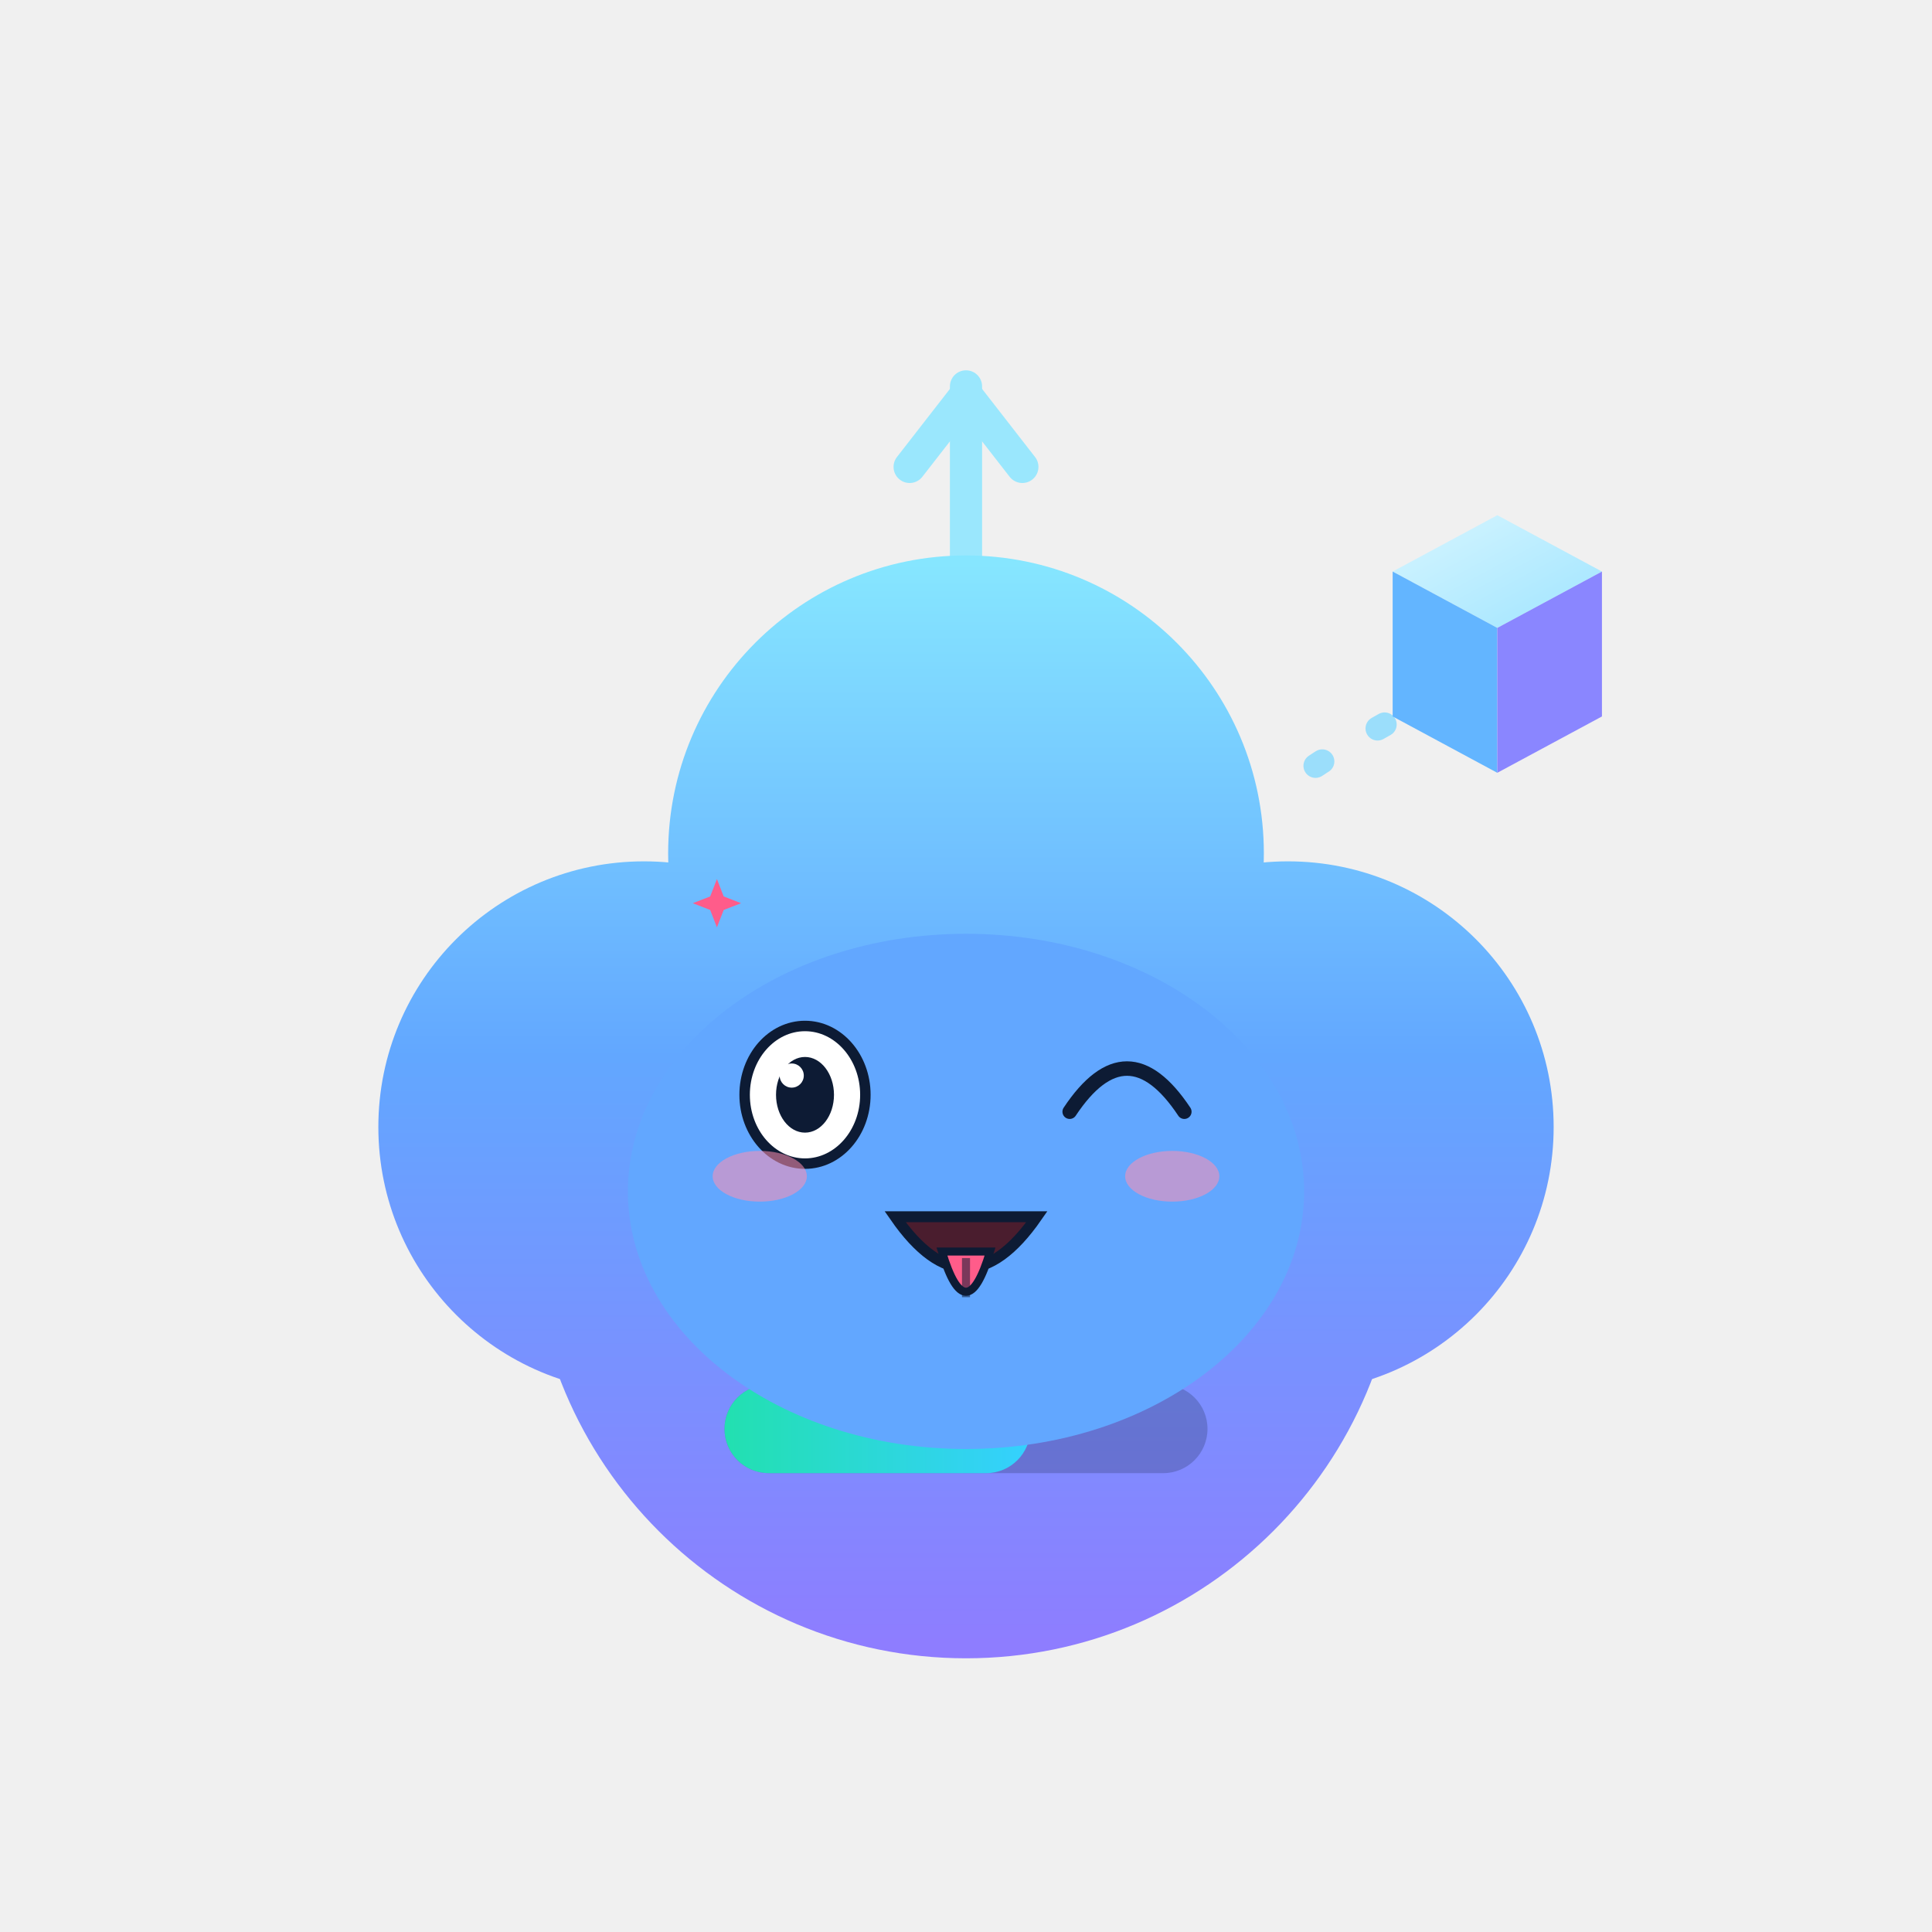
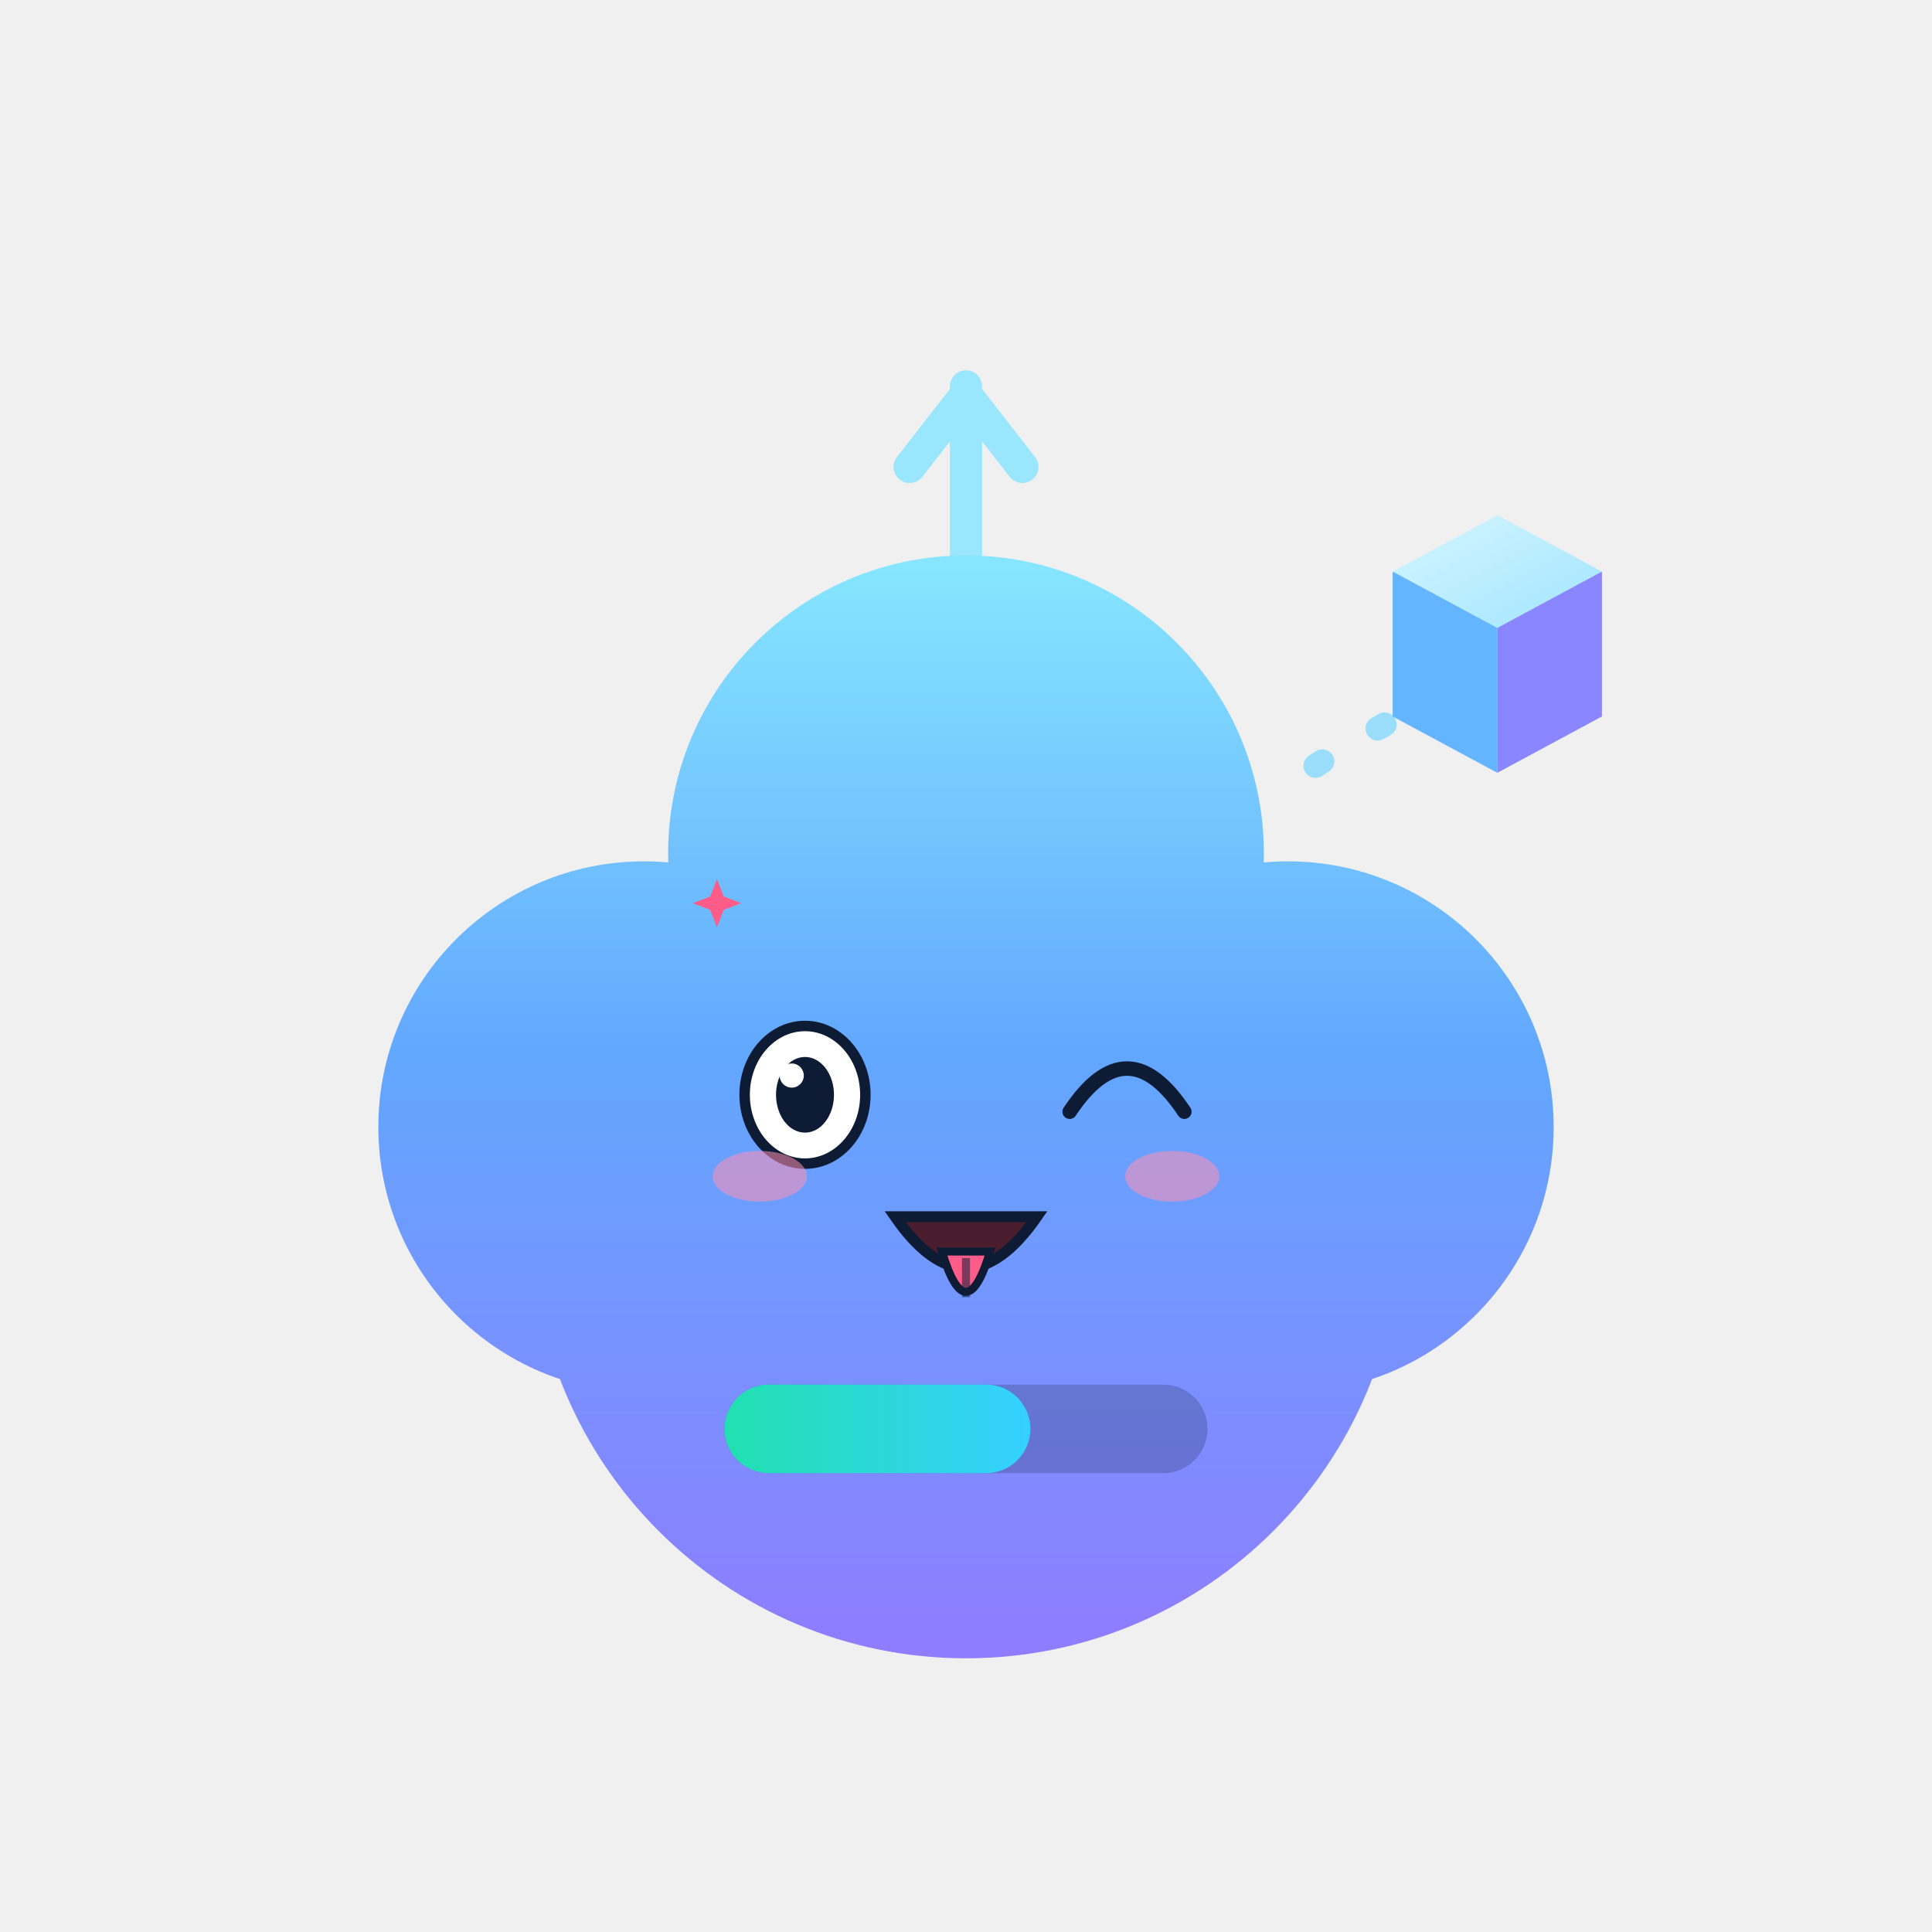
<svg xmlns="http://www.w3.org/2000/svg" viewBox="0 0 240 240" width="88" height="88" role="img" aria-label="以太兽 · 吐舌头 Tongue Out">
  <style>
.ex-motion { animation: ex-sway 2.0s ease-in-out infinite; transform-box: fill-box; transform-origin: 50% 50%; }
.ex-anim-tear { animation: ex-tear 1.8s ease-in infinite; transform-box: fill-box; transform-origin: center; }
.ex-anim-sweat { animation: ex-tear 1.5s ease-in infinite; transform-box: fill-box; transform-origin: center; }
.ex-anim-heart { animation: ex-heart 2.2s ease-out infinite; transform-box: fill-box; transform-origin: center; }
.ex-anim-spark { animation: ex-spark 1.9s ease-in-out infinite; transform-box: fill-box; transform-origin: center; }
.ex-anim-rain { animation: ex-rain 1.4s linear infinite; transform-box: fill-box; transform-origin: center; }
.ex-anim-confetti { animation: ex-confetti 2.4s linear infinite; transform-box: fill-box; transform-origin: center; }
.ex-anim-pulse { animation: ex-pulse 1.6s ease-in-out infinite; transform-box: fill-box; transform-origin: center; }
.ex-anim-knock { animation: ex-knock 0.55s ease-in-out infinite; transform-box: fill-box; transform-origin: center; }
.ex-anim-knockline { animation: ex-knockline 0.55s ease-out infinite; transform-box: fill-box; transform-origin: center; }
.ex-anim-palm { animation: ex-palm 0.9s ease-in-out infinite; transform-box: fill-box; transform-origin: center; }
.ex-anim-steam { animation: ex-steam 1.8s ease-out infinite; transform-box: fill-box; transform-origin: center; }
.ex-anim-shock { animation: ex-shock 0.5s ease-in-out infinite; transform-box: fill-box; transform-origin: center; }
.ex-anim-please { animation: ex-please 1.4s ease-in-out infinite; transform-box: fill-box; transform-origin: center; }
.ex-anim-drift { animation: ex-drift 4.5s ease-in-out infinite; transform-box: fill-box; transform-origin: center; }
@keyframes ex-sway { 0%,100% { transform: rotate(0deg); } 50% { transform: rotate(3deg); } }
@keyframes ex-tear { 0% { transform: translateY(0); opacity: 0; } 18% { opacity: 1; } 100% { transform: translateY(8.25px); opacity: 0; } }
@keyframes ex-heart { 0% { transform: translateY(0) scale(.65); opacity: 0; } 20% { opacity: 1; } 100% { transform: translateY(-13.5px) scale(1.15); opacity: 0; } }
@keyframes ex-spark { 0%,100% { transform: scale(.6) rotate(0deg); opacity: .3; } 50% { transform: scale(1.15) rotate(25deg); opacity: 1; } }
@keyframes ex-rain { 0% { transform: translateY(0); opacity: 0; } 20% { opacity: 1; } 100% { transform: translateY(9px); opacity: 0; } }
@keyframes ex-confetti { 0% { transform: translateY(-4px) rotate(0deg); opacity: 1; } 100% { transform: translateY(14px) rotate(200deg); opacity: 0; } }
@keyframes ex-pulse { 0%,100% { transform: scale(1); opacity: .35; } 50% { transform: scale(1.18); opacity: .7; } }
@keyframes ex-knock { 0%,100% { transform: translateX(3.38px); } 35% { transform: translateX(0); } }
@keyframes ex-knockline { 0%,100% { transform: scaleX(.6); opacity: .35; } 35% { transform: scaleX(1); opacity: 1; } }
@keyframes ex-palm { 0%,100% { transform: translateY(0) rotate(0deg); } 50% { transform: translateY(-1px) rotate(-4deg); } }
@keyframes ex-steam { 0% { transform: translateY(0); opacity: .7; } 100% { transform: translateY(-7px); opacity: 0; } }
@keyframes ex-shock { 0%,100% { transform: scaleX(.7); opacity: .4; } 50% { transform: scaleX(1.25); opacity: 1; } }
@keyframes ex-please { 0%,100% { transform: translateY(0); } 50% { transform: translateY(-1.5px); } }
@keyframes ex-drift { 0%,100% { transform: translateY(0); } 50% { transform: translateY(-1.5px); } }
@media (prefers-reduced-motion: reduce) {
  .ex-motion, [class*="ex-anim-"] { animation: none !important; }
}
</style>
  <g class="ex-motion ex-tongue">
    <g class="ex-base">
      <defs>
        <linearGradient id="auBody" gradientUnits="userSpaceOnUse" x1="120" y1="70" x2="120" y2="206">
          <stop offset="0" stop-color="#86e6ff" />
          <stop offset="0.45" stop-color="#62a7ff" />
          <stop offset="1" stop-color="#8f7cff" />
        </linearGradient>
        <linearGradient id="auCubeTop" x1="0" y1="0" x2="1" y2="1">
          <stop offset="0" stop-color="#d7f6ff" />
          <stop offset="1" stop-color="#9fe4ff" />
        </linearGradient>
        <linearGradient id="auBar" x1="0" y1="0" x2="1" y2="0">
          <stop offset="0" stop-color="#22e0b0" />
          <stop offset="1" stop-color="#35d0ff" />
        </linearGradient>
      </defs>
      <g stroke="#8fe6ff" stroke-width="4" stroke-linecap="round" fill="none" opacity="0.88">
        <path d="M120 70 V48" />
        <path d="M113 58 L120 49 L127 58" stroke-linejoin="round" />
      </g>
      <g fill="url(#auBody)">
        <circle cx="120" cy="152" r="54" />
        <circle cx="80" cy="140" r="33" />
        <circle cx="160" cy="140" r="33" />
        <circle cx="120" cy="106" r="37" />
      </g>
-       <g fill="#0d1b34">
-         <ellipse cx="100" cy="136" rx="7.5" ry="9.5" />
-         <ellipse cx="140" cy="136" rx="7.5" ry="9.5" />
-       </g>
-       <g fill="#ffffff" opacity="0.92">
-         <circle cx="97" cy="131.5" r="2.6" />
-         <circle cx="137" cy="131.5" r="2.6" />
-       </g>
-       <path d="M111 153 q 9 9 18 0" fill="none" stroke="#0d1b34" stroke-width="3.4" stroke-linecap="round" />
      <rect x="90" y="172" width="60" height="11" rx="5.5" fill="#0d1b34" opacity="0.22" />
      <rect x="90" y="172" width="38" height="11" rx="5.5" fill="url(#auBar)">
    
  </rect>
      <path d="M172 90 q -9 5 -14 9" fill="none" stroke="#7fd8ff" stroke-width="3" stroke-linecap="round" stroke-dasharray="1 8" opacity="0.75" />
      <g>
        <path d="M186 64 L199 71 L186 78 L173 71 Z" fill="url(#auCubeTop)" />
        <path d="M173 71 L186 78 L186 96 L173 89 Z" fill="#63b5ff" />
        <path d="M186 78 L199 71 L199 89 L186 96 Z" fill="#8a86ff" />
      </g>
    </g>
    <g class="ex-face">
-       <ellipse cx="120" cy="148" rx="42" ry="32" fill="#62A7FF" />
      <ellipse cx="100" cy="136" rx="7.5" ry="8.55" fill="#FFFFFF" stroke="#0D1B34" stroke-width="1.3" />
      <ellipse cx="100" cy="136" rx="3.6" ry="4.7" fill="#0D1B34" />
      <circle cx="98.35" cy="133.61" r="1.5" fill="#FFFFFF" />
      <path d="M 132.88,138.1 Q 140,127.38 147.12,138.1" fill="none" stroke="#0D1B34" stroke-width="1.8" stroke-linecap="round" />
      <path d="M 111.2,151.15 Q 120,163.84 128.8,151.15 Z" fill="#4A1D2E" stroke="#0D1B34" stroke-width="1.36" />
      <path d="M 117.01,155.47 Q 120,165.46 122.99,155.47 Z" fill="#FF5C8A" stroke="#0D1B34" stroke-width="1" />
      <path d="M 120,156.28 L 120,161.14" stroke="#0D1B34" stroke-width="1" opacity=".55" />
      <ellipse cx="94.38" cy="146.12" rx="5.85" ry="3.15" fill="#FF8FB3" opacity="0.55" />
      <ellipse cx="145.62" cy="146.12" rx="5.85" ry="3.15" fill="#FF8FB3" opacity="0.55" />
      <path class="ex-anim-spark" style="animation-delay:0.2s" d="M 89.06,109.2 L 89.9,111.36 L 92.06,112.2 L 89.9,113.04 L 89.06,115.2 L 88.22,113.04 L 86.06,112.2 L 88.22,111.36 Z" fill="#FF5C8A" />
    </g>
  </g>
</svg>
